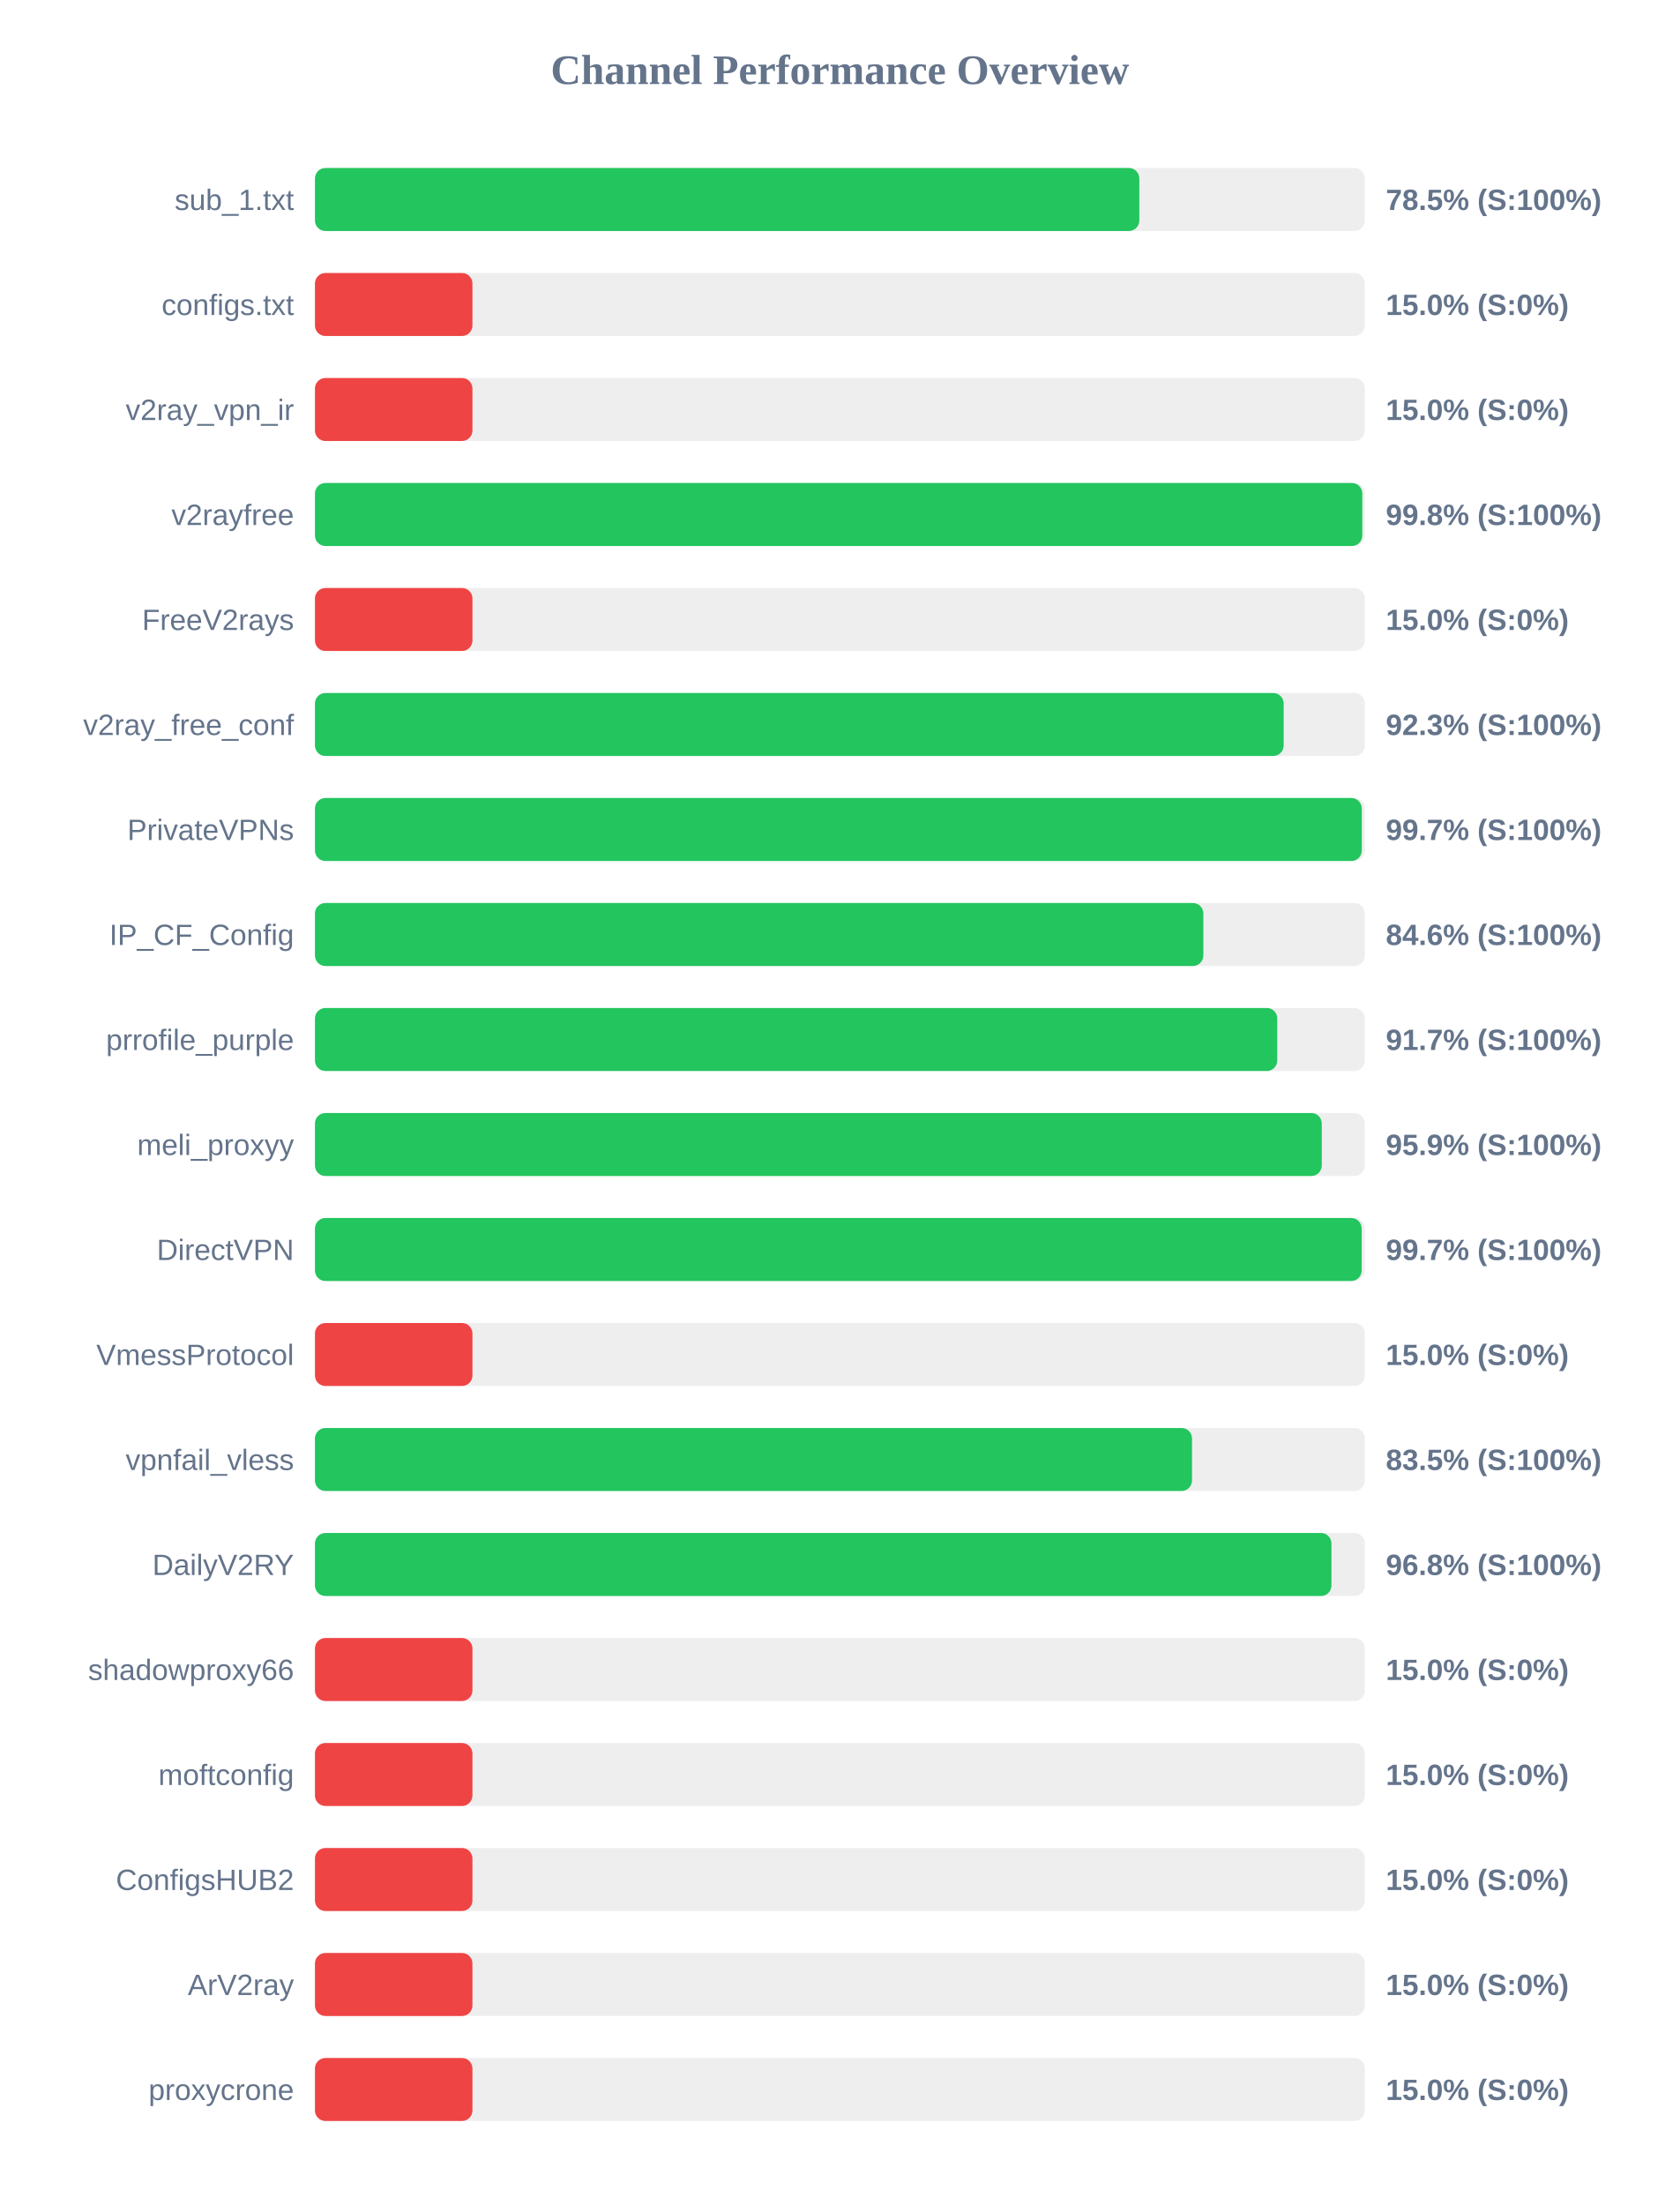
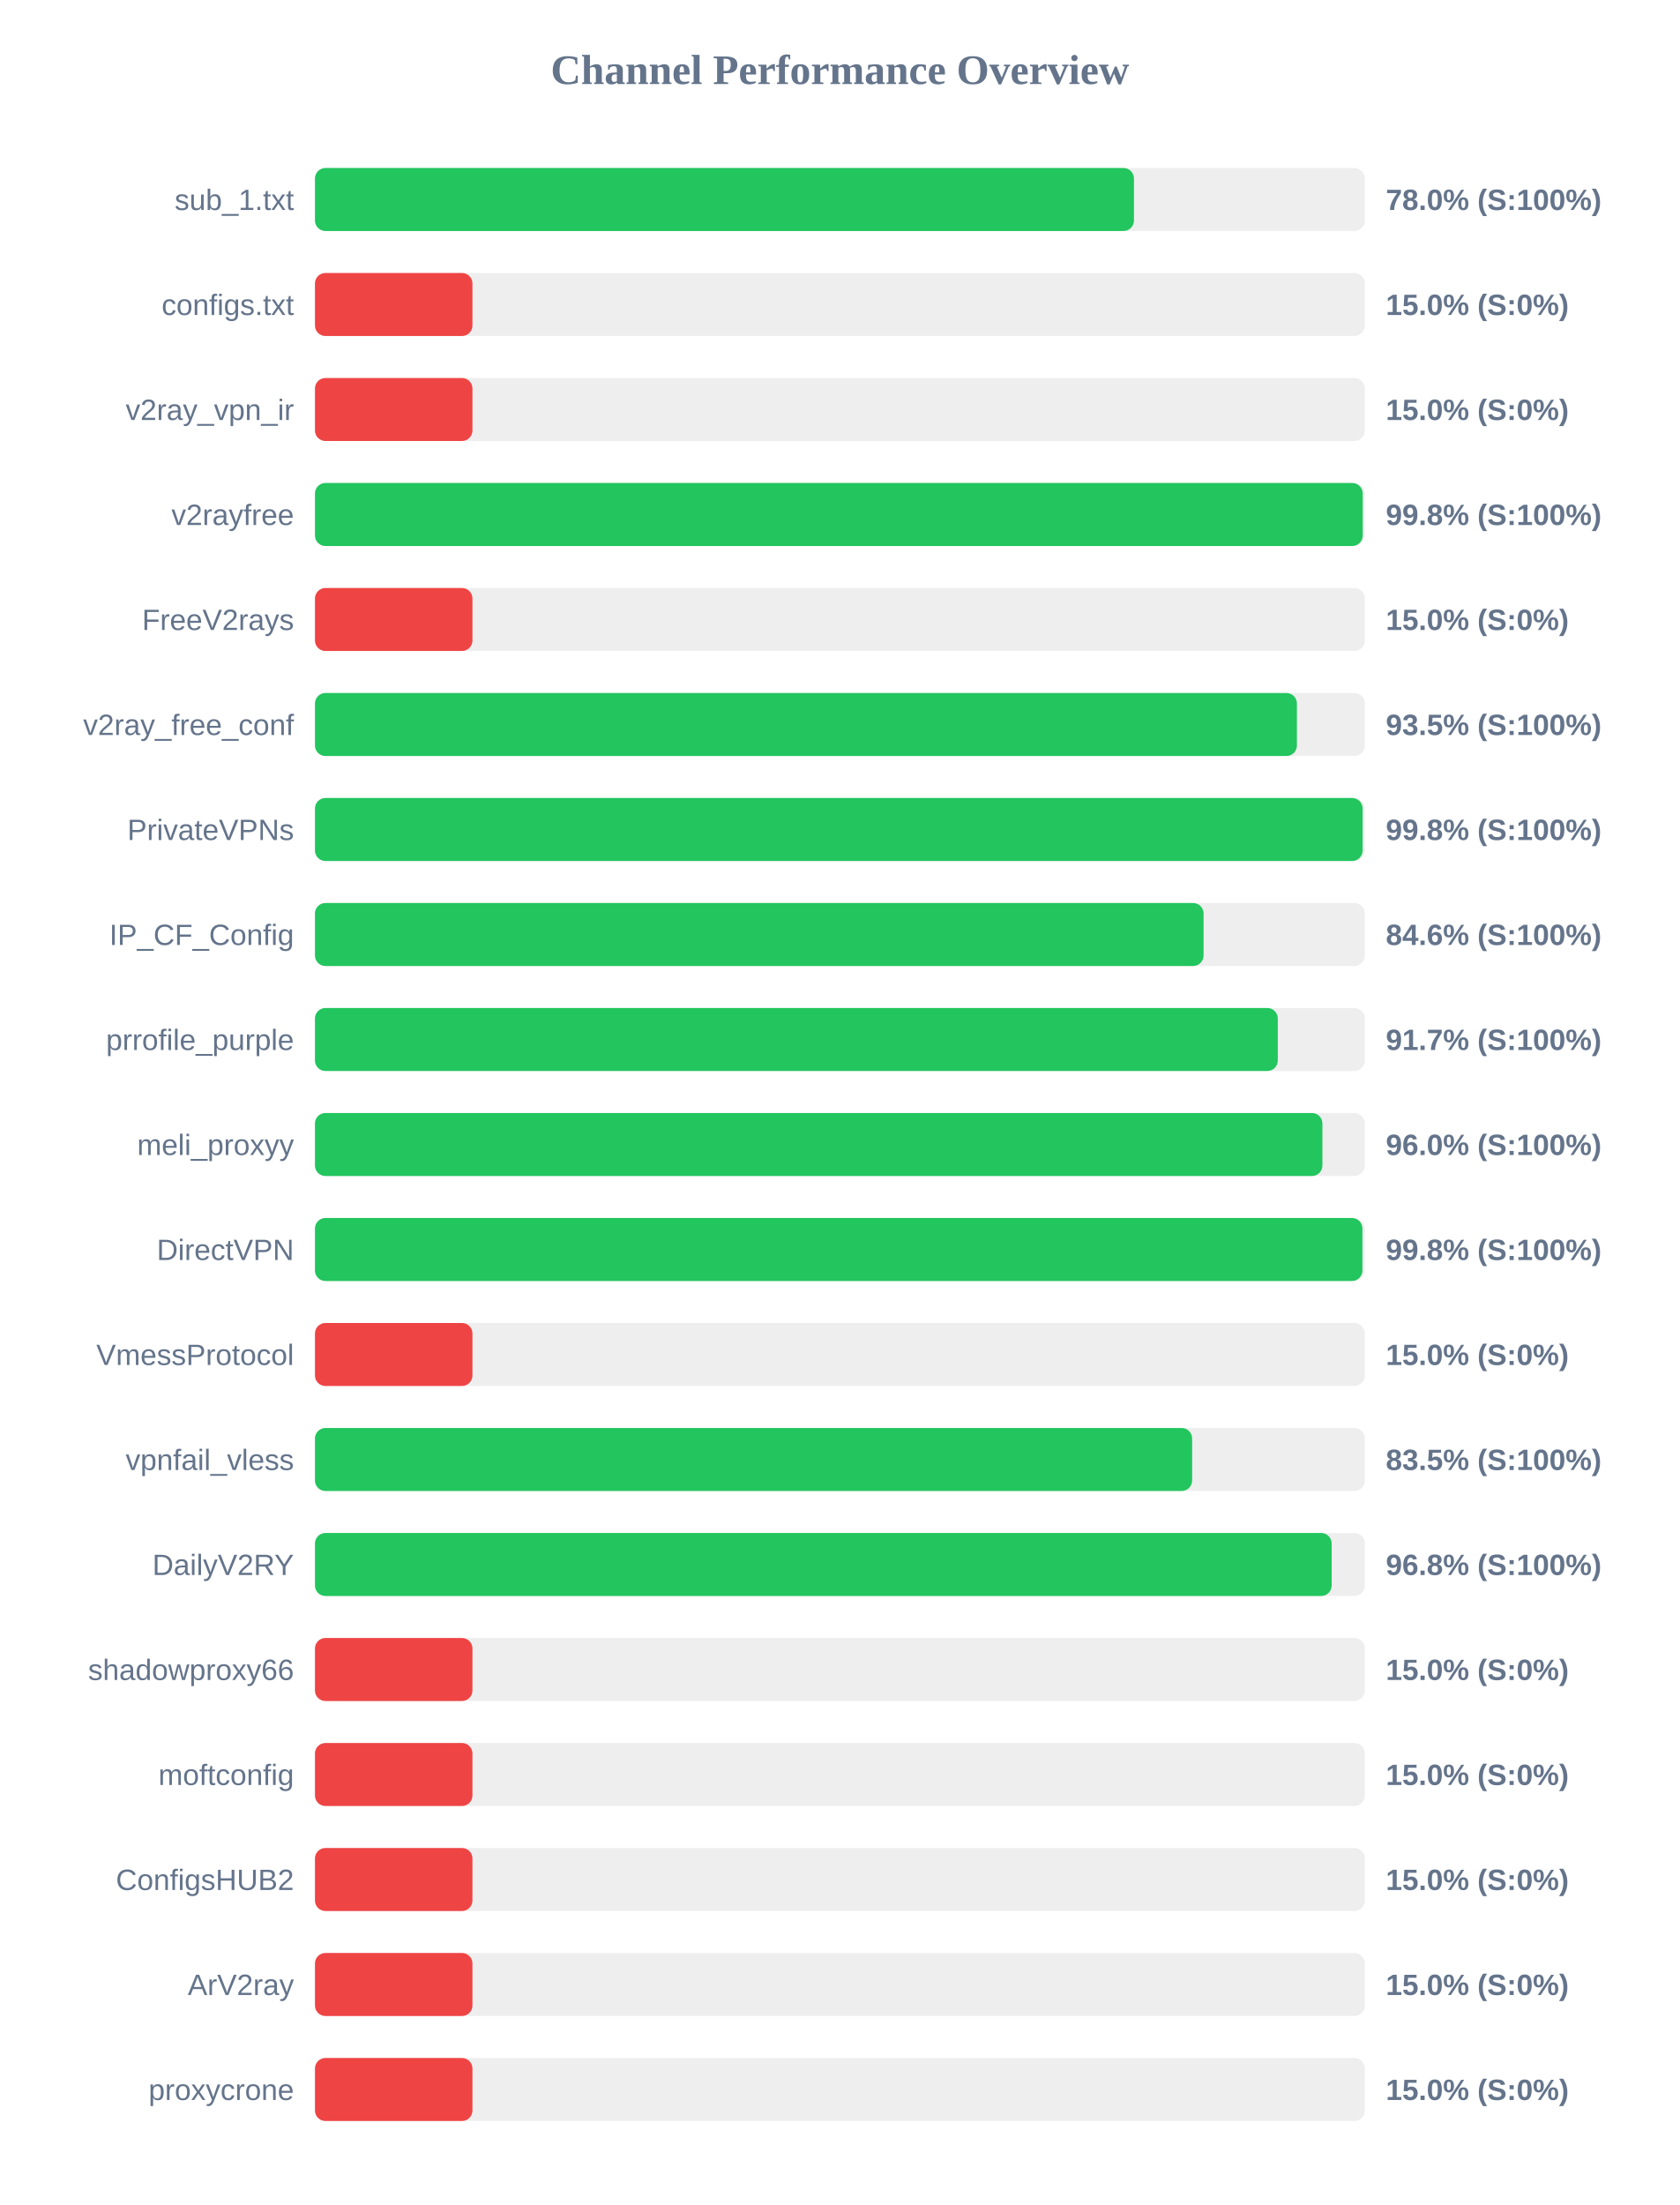
<svg xmlns="http://www.w3.org/2000/svg" width="800" height="1050" version="1.1">
  <style>
        .row { font: 14px Arial; fill: #64748b; }
        .score { font: bold 14px Arial; fill: #64748b; }
    </style>
  <text x="400" y="40" text-anchor="middle" font-size="20px" font-weight="bold" fill="#64748b">Channel Performance Overview</text>
  <rect x="150" y="80" width="500" height="30" fill="#eee" rx="5" />
-   <rect x="150" y="80" width="392.6" height="30" fill="#22c55e" rx="5" />
+   <rect x="150" y="80" width="390.05" height="30" fill="#22c55e" rx="5" />
  <text x="140" y="100" text-anchor="end" class="row">sub_1.txt</text>
-   <text x="660" y="100" text-anchor="start" class="score">78.5% (S:100%)</text>
+   <text x="660" y="100" text-anchor="start" class="score">78.0% (S:100%)</text>
  <rect x="150" y="130" width="500" height="30" fill="#eee" rx="5" />
  <rect x="150" y="130" width="75.0" height="30" fill="#ef4444" rx="5" />
  <text x="140" y="150" text-anchor="end" class="row">configs.txt</text>
  <text x="660" y="150" text-anchor="start" class="score">15.0% (S:0%)</text>
  <rect x="150" y="180" width="500" height="30" fill="#eee" rx="5" />
  <rect x="150" y="180" width="75.0" height="30" fill="#ef4444" rx="5" />
  <text x="140" y="200" text-anchor="end" class="row">v2ray_vpn_ir</text>
  <text x="660" y="200" text-anchor="start" class="score">15.0% (S:0%)</text>
  <rect x="150" y="230" width="500" height="30" fill="#eee" rx="5" />
-   <rect x="150" y="230" width="498.8" height="30" fill="#22c55e" rx="5" />
+   <rect x="150" y="230" width="499.0" height="30" fill="#22c55e" rx="5" />
  <text x="140" y="250" text-anchor="end" class="row">v2rayfree</text>
  <text x="660" y="250" text-anchor="start" class="score">99.8% (S:100%)</text>
  <rect x="150" y="280" width="500" height="30" fill="#eee" rx="5" />
  <rect x="150" y="280" width="75.0" height="30" fill="#ef4444" rx="5" />
  <text x="140" y="300" text-anchor="end" class="row">FreeV2rays</text>
  <text x="660" y="300" text-anchor="start" class="score">15.0% (S:0%)</text>
  <rect x="150" y="330" width="500" height="30" fill="#eee" rx="5" />
-   <rect x="150" y="330" width="461.35" height="30" fill="#22c55e" rx="5" />
+   <rect x="150" y="330" width="467.65" height="30" fill="#22c55e" rx="5" />
  <text x="140" y="350" text-anchor="end" class="row">v2ray_free_conf</text>
-   <text x="660" y="350" text-anchor="start" class="score">92.3% (S:100%)</text>
+   <text x="660" y="350" text-anchor="start" class="score">93.5% (S:100%)</text>
  <rect x="150" y="380" width="500" height="30" fill="#eee" rx="5" />
-   <rect x="150" y="380" width="498.55" height="30" fill="#22c55e" rx="5" />
+   <rect x="150" y="380" width="498.95" height="30" fill="#22c55e" rx="5" />
  <text x="140" y="400" text-anchor="end" class="row">PrivateVPNs</text>
-   <text x="660" y="400" text-anchor="start" class="score">99.7% (S:100%)</text>
+   <text x="660" y="400" text-anchor="start" class="score">99.8% (S:100%)</text>
  <rect x="150" y="430" width="500" height="30" fill="#eee" rx="5" />
-   <rect x="150" y="430" width="423.1" height="30" fill="#22c55e" rx="5" />
+   <rect x="150" y="430" width="423.2" height="30" fill="#22c55e" rx="5" />
  <text x="140" y="450" text-anchor="end" class="row">IP_CF_Config</text>
  <text x="660" y="450" text-anchor="start" class="score">84.6% (S:100%)</text>
  <rect x="150" y="480" width="500" height="30" fill="#eee" rx="5" />
-   <rect x="150" y="480" width="458.3" height="30" fill="#22c55e" rx="5" />
+   <rect x="150" y="480" width="458.55" height="30" fill="#22c55e" rx="5" />
  <text x="140" y="500" text-anchor="end" class="row">prrofile_purple</text>
  <text x="660" y="500" text-anchor="start" class="score">91.7% (S:100%)</text>
  <rect x="150" y="530" width="500" height="30" fill="#eee" rx="5" />
-   <rect x="150" y="530" width="479.5" height="30" fill="#22c55e" rx="5" />
+   <rect x="150" y="530" width="479.8" height="30" fill="#22c55e" rx="5" />
  <text x="140" y="550" text-anchor="end" class="row">meli_proxyy</text>
-   <text x="660" y="550" text-anchor="start" class="score">95.9% (S:100%)</text>
+   <text x="660" y="550" text-anchor="start" class="score">96.0% (S:100%)</text>
  <rect x="150" y="580" width="500" height="30" fill="#eee" rx="5" />
-   <rect x="150" y="580" width="498.5" height="30" fill="#22c55e" rx="5" />
+   <rect x="150" y="580" width="498.85" height="30" fill="#22c55e" rx="5" />
  <text x="140" y="600" text-anchor="end" class="row">DirectVPN</text>
-   <text x="660" y="600" text-anchor="start" class="score">99.7% (S:100%)</text>
+   <text x="660" y="600" text-anchor="start" class="score">99.8% (S:100%)</text>
  <rect x="150" y="630" width="500" height="30" fill="#eee" rx="5" />
  <rect x="150" y="630" width="75.0" height="30" fill="#ef4444" rx="5" />
  <text x="140" y="650" text-anchor="end" class="row">VmessProtocol</text>
  <text x="660" y="650" text-anchor="start" class="score">15.0% (S:0%)</text>
  <rect x="150" y="680" width="500" height="30" fill="#eee" rx="5" />
-   <rect x="150" y="680" width="417.7" height="30" fill="#22c55e" rx="5" />
+   <rect x="150" y="680" width="417.75" height="30" fill="#22c55e" rx="5" />
  <text x="140" y="700" text-anchor="end" class="row">vpnfail_vless</text>
  <text x="660" y="700" text-anchor="start" class="score">83.5% (S:100%)</text>
  <rect x="150" y="730" width="500" height="30" fill="#eee" rx="5" />
-   <rect x="150" y="730" width="484.1" height="30" fill="#22c55e" rx="5" />
+   <rect x="150" y="730" width="484.2" height="30" fill="#22c55e" rx="5" />
  <text x="140" y="750" text-anchor="end" class="row">DailyV2RY</text>
  <text x="660" y="750" text-anchor="start" class="score">96.8% (S:100%)</text>
  <rect x="150" y="780" width="500" height="30" fill="#eee" rx="5" />
  <rect x="150" y="780" width="75.0" height="30" fill="#ef4444" rx="5" />
  <text x="140" y="800" text-anchor="end" class="row">shadowproxy66</text>
  <text x="660" y="800" text-anchor="start" class="score">15.0% (S:0%)</text>
  <rect x="150" y="830" width="500" height="30" fill="#eee" rx="5" />
  <rect x="150" y="830" width="75.0" height="30" fill="#ef4444" rx="5" />
  <text x="140" y="850" text-anchor="end" class="row">moftconfig</text>
  <text x="660" y="850" text-anchor="start" class="score">15.0% (S:0%)</text>
  <rect x="150" y="880" width="500" height="30" fill="#eee" rx="5" />
  <rect x="150" y="880" width="75.0" height="30" fill="#ef4444" rx="5" />
  <text x="140" y="900" text-anchor="end" class="row">ConfigsHUB2</text>
  <text x="660" y="900" text-anchor="start" class="score">15.0% (S:0%)</text>
  <rect x="150" y="930" width="500" height="30" fill="#eee" rx="5" />
  <rect x="150" y="930" width="75.0" height="30" fill="#ef4444" rx="5" />
  <text x="140" y="950" text-anchor="end" class="row">ArV2ray</text>
  <text x="660" y="950" text-anchor="start" class="score">15.0% (S:0%)</text>
  <rect x="150" y="980" width="500" height="30" fill="#eee" rx="5" />
  <rect x="150" y="980" width="75.0" height="30" fill="#ef4444" rx="5" />
  <text x="140" y="1000" text-anchor="end" class="row">proxycrone</text>
  <text x="660" y="1000" text-anchor="start" class="score">15.0% (S:0%)</text>
</svg>
